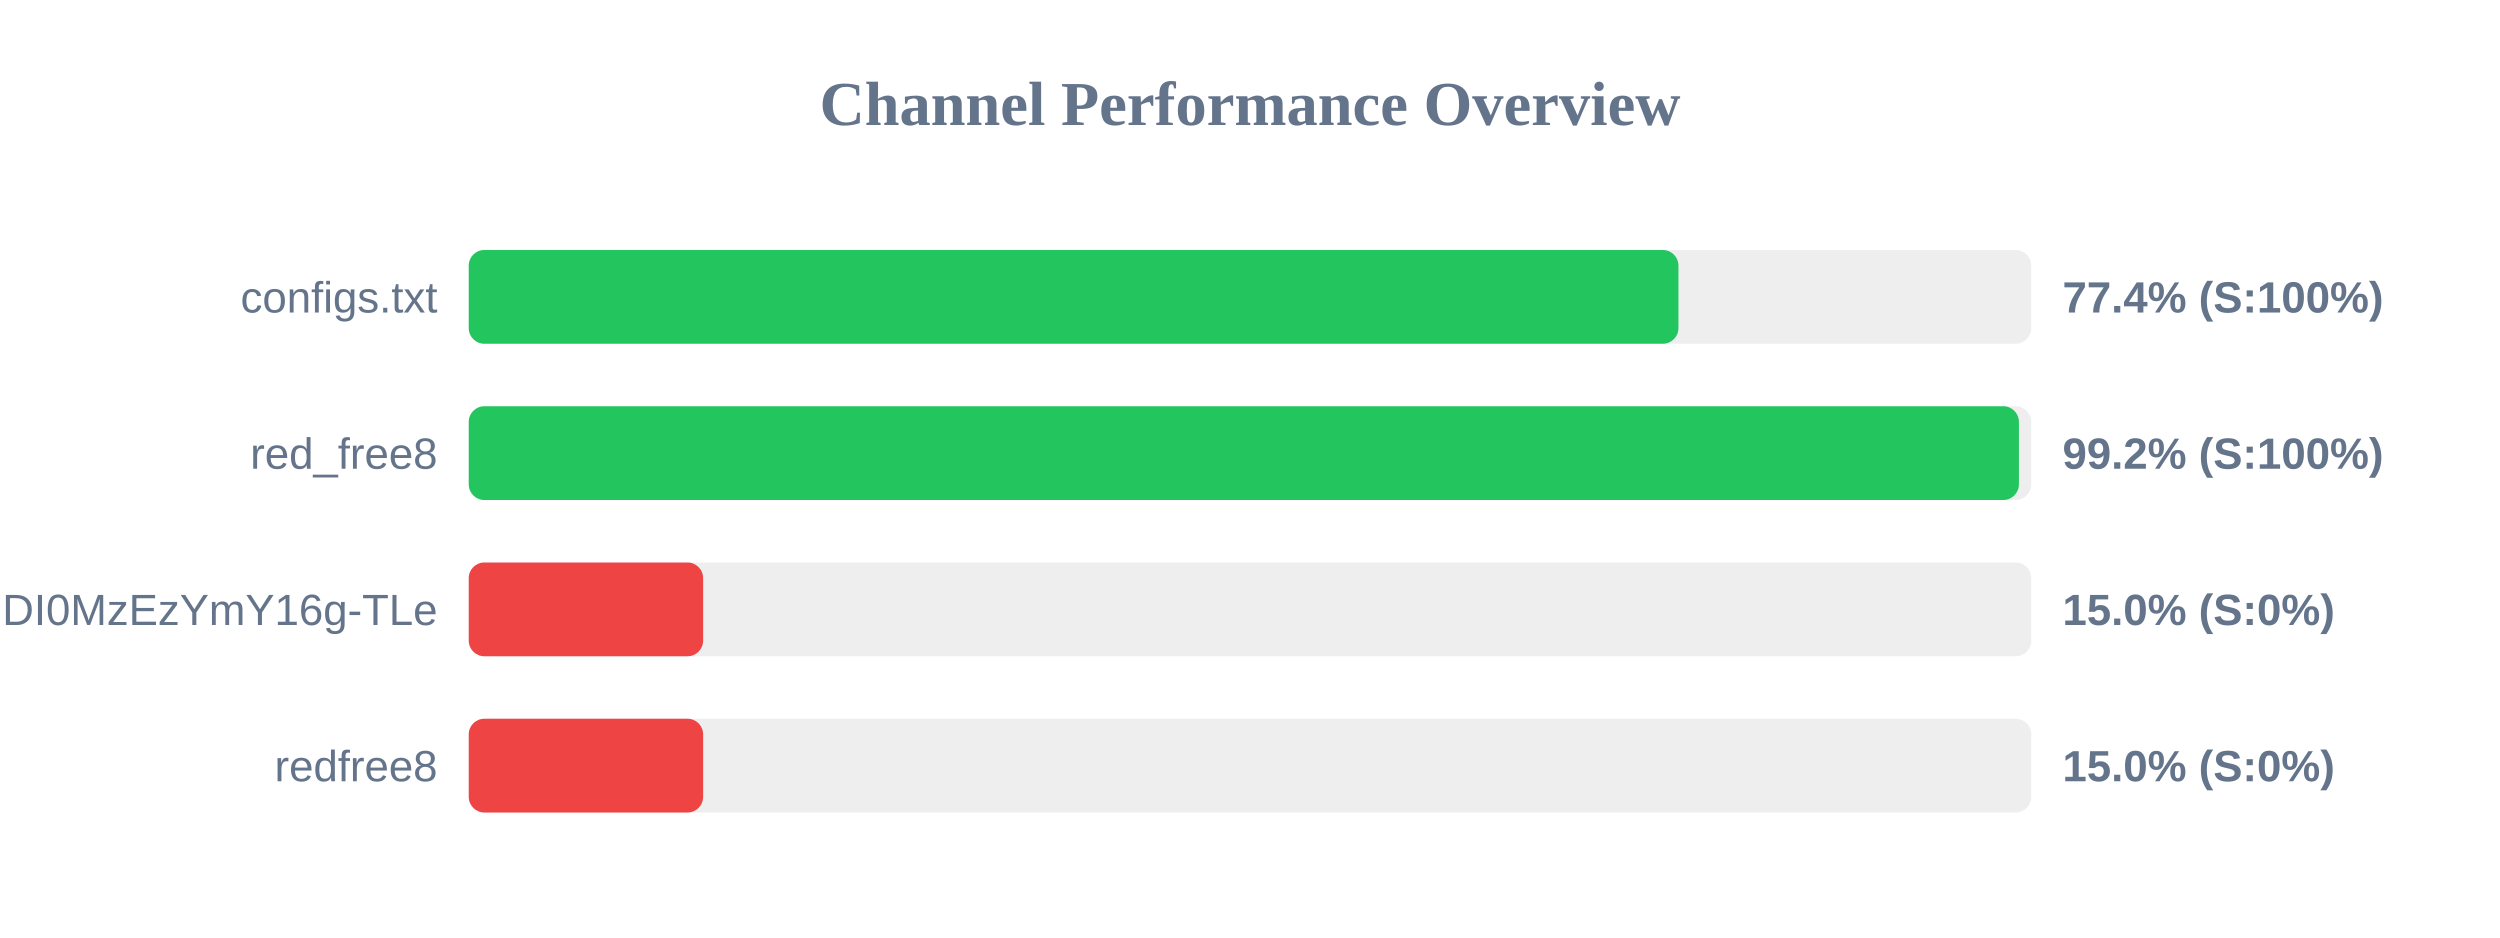
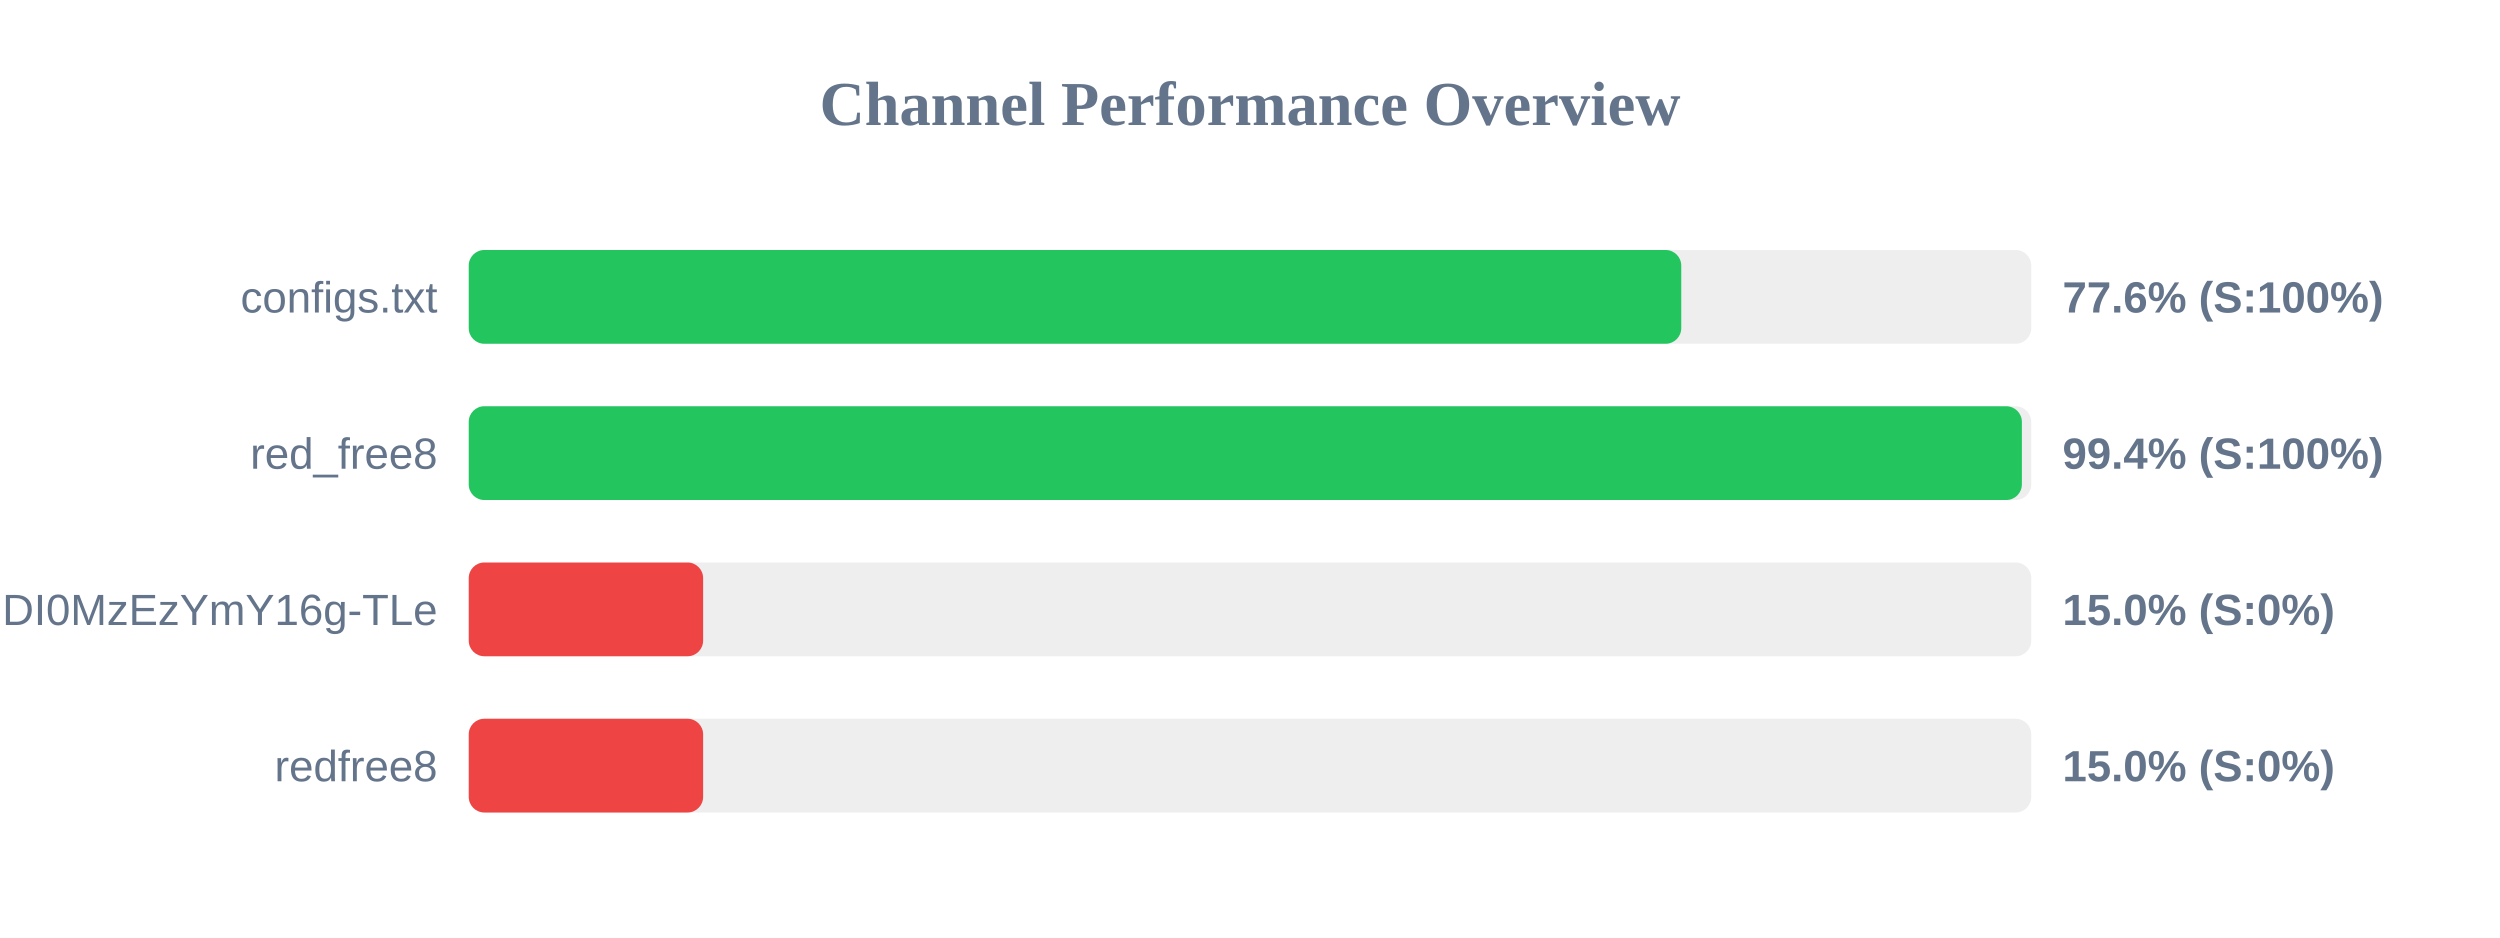
<svg xmlns="http://www.w3.org/2000/svg" width="800" height="300" version="1.1">
  <style>
        .row { font: 14px Arial; fill: #64748b; }
        .score { font: bold 14px Arial; fill: #64748b; }
    </style>
  <text x="400" y="40" text-anchor="middle" font-size="20px" font-weight="bold" fill="#64748b">Channel Performance Overview</text>
  <rect x="150" y="80" width="500" height="30" fill="#eee" rx="5" />
-   <rect x="150" y="80" width="387.1" height="30" fill="#22c55e" rx="5" />
+   <rect x="150" y="80" width="388.0" height="30" fill="#22c55e" rx="5" />
  <text x="140" y="100" text-anchor="end" class="row">configs.txt</text>
-   <text x="660" y="100" text-anchor="start" class="score">77.4% (S:100%)</text>
+   <text x="660" y="100" text-anchor="start" class="score">77.6% (S:100%)</text>
  <rect x="150" y="130" width="500" height="30" fill="#eee" rx="5" />
-   <rect x="150" y="130" width="496.05" height="30" fill="#22c55e" rx="5" />
+   <rect x="150" y="130" width="497.0" height="30" fill="#22c55e" rx="5" />
  <text x="140" y="150" text-anchor="end" class="row">red_free8</text>
-   <text x="660" y="150" text-anchor="start" class="score">99.2% (S:100%)</text>
+   <text x="660" y="150" text-anchor="start" class="score">99.4% (S:100%)</text>
  <rect x="150" y="180" width="500" height="30" fill="#eee" rx="5" />
  <rect x="150" y="180" width="75.0" height="30" fill="#ef4444" rx="5" />
  <text x="140" y="200" text-anchor="end" class="row">NjEzODY1NDgyOCwxNzQ1NDI0MzEzYmY16g-TLe</text>
  <text x="660" y="200" text-anchor="start" class="score">15.0% (S:0%)</text>
  <rect x="150" y="230" width="500" height="30" fill="#eee" rx="5" />
  <rect x="150" y="230" width="75.0" height="30" fill="#ef4444" rx="5" />
  <text x="140" y="250" text-anchor="end" class="row">redfree8</text>
  <text x="660" y="250" text-anchor="start" class="score">15.0% (S:0%)</text>
</svg>
